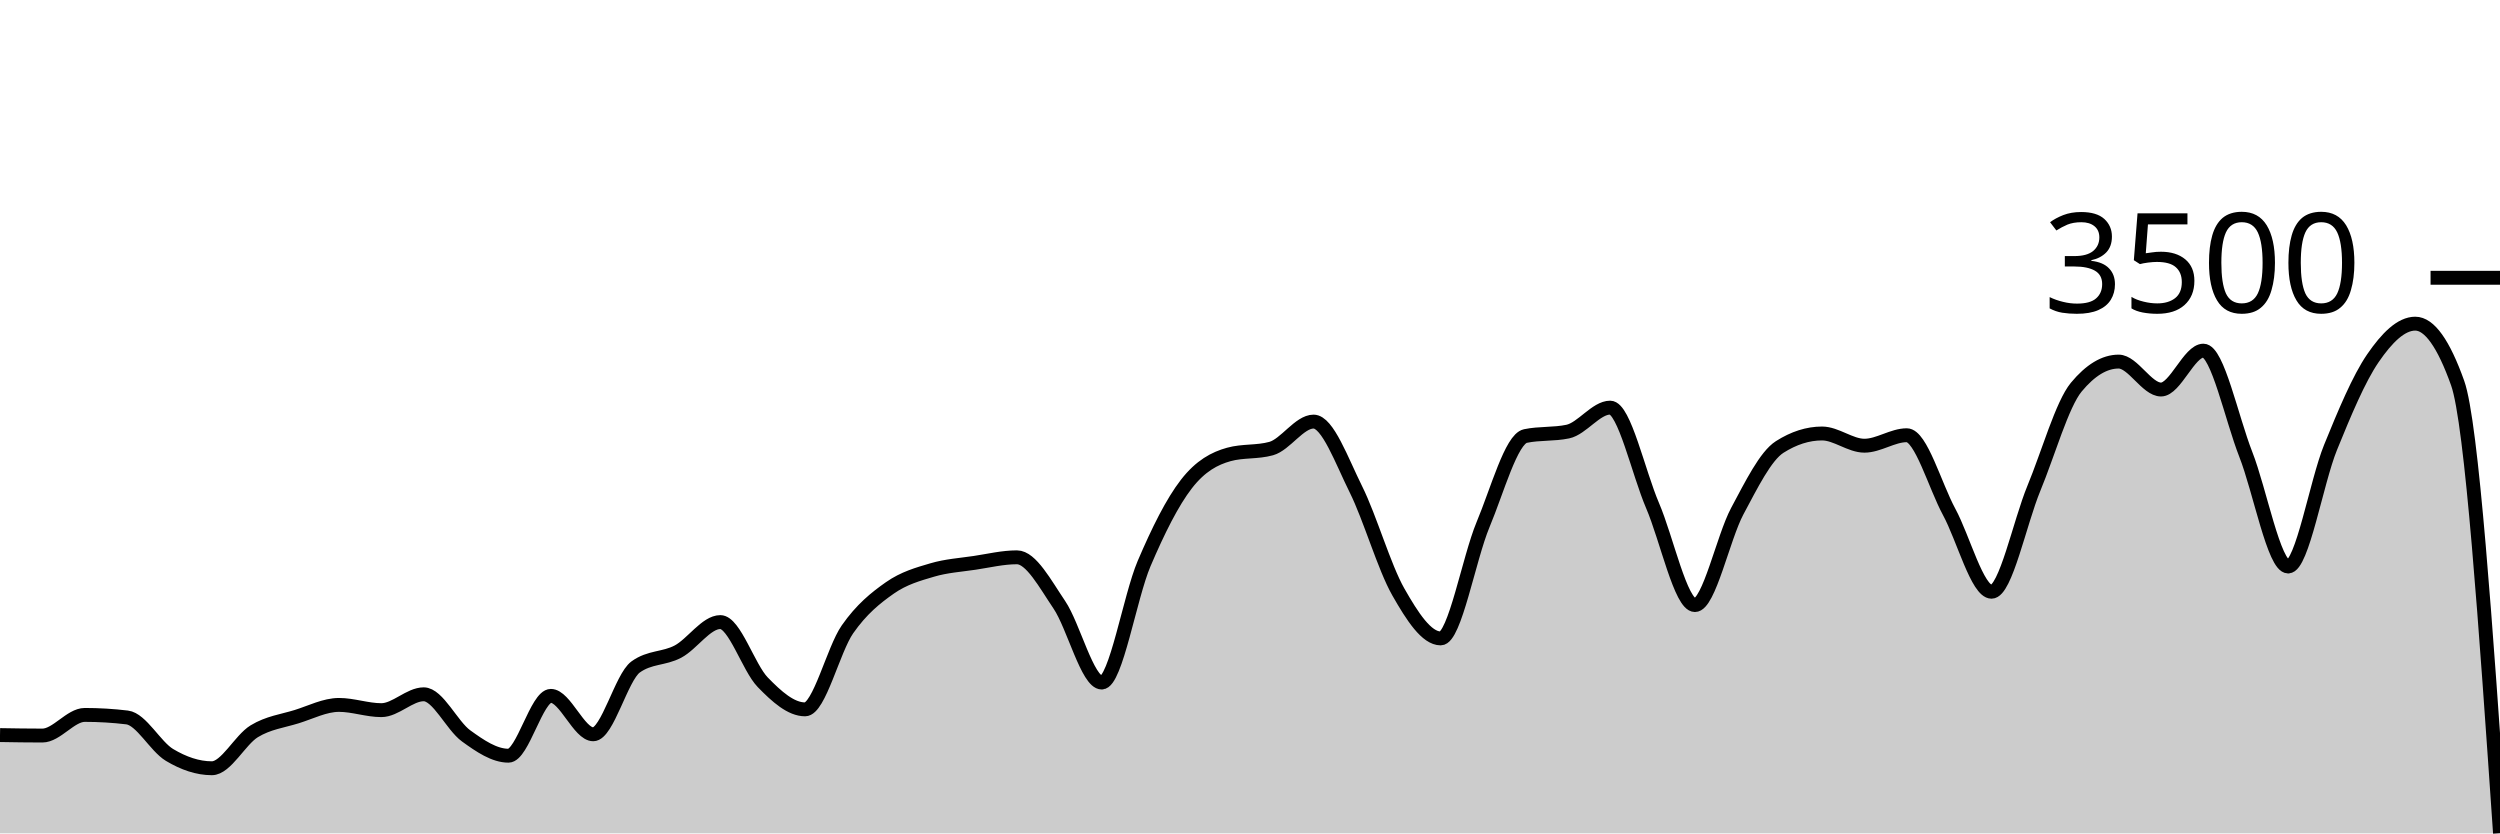
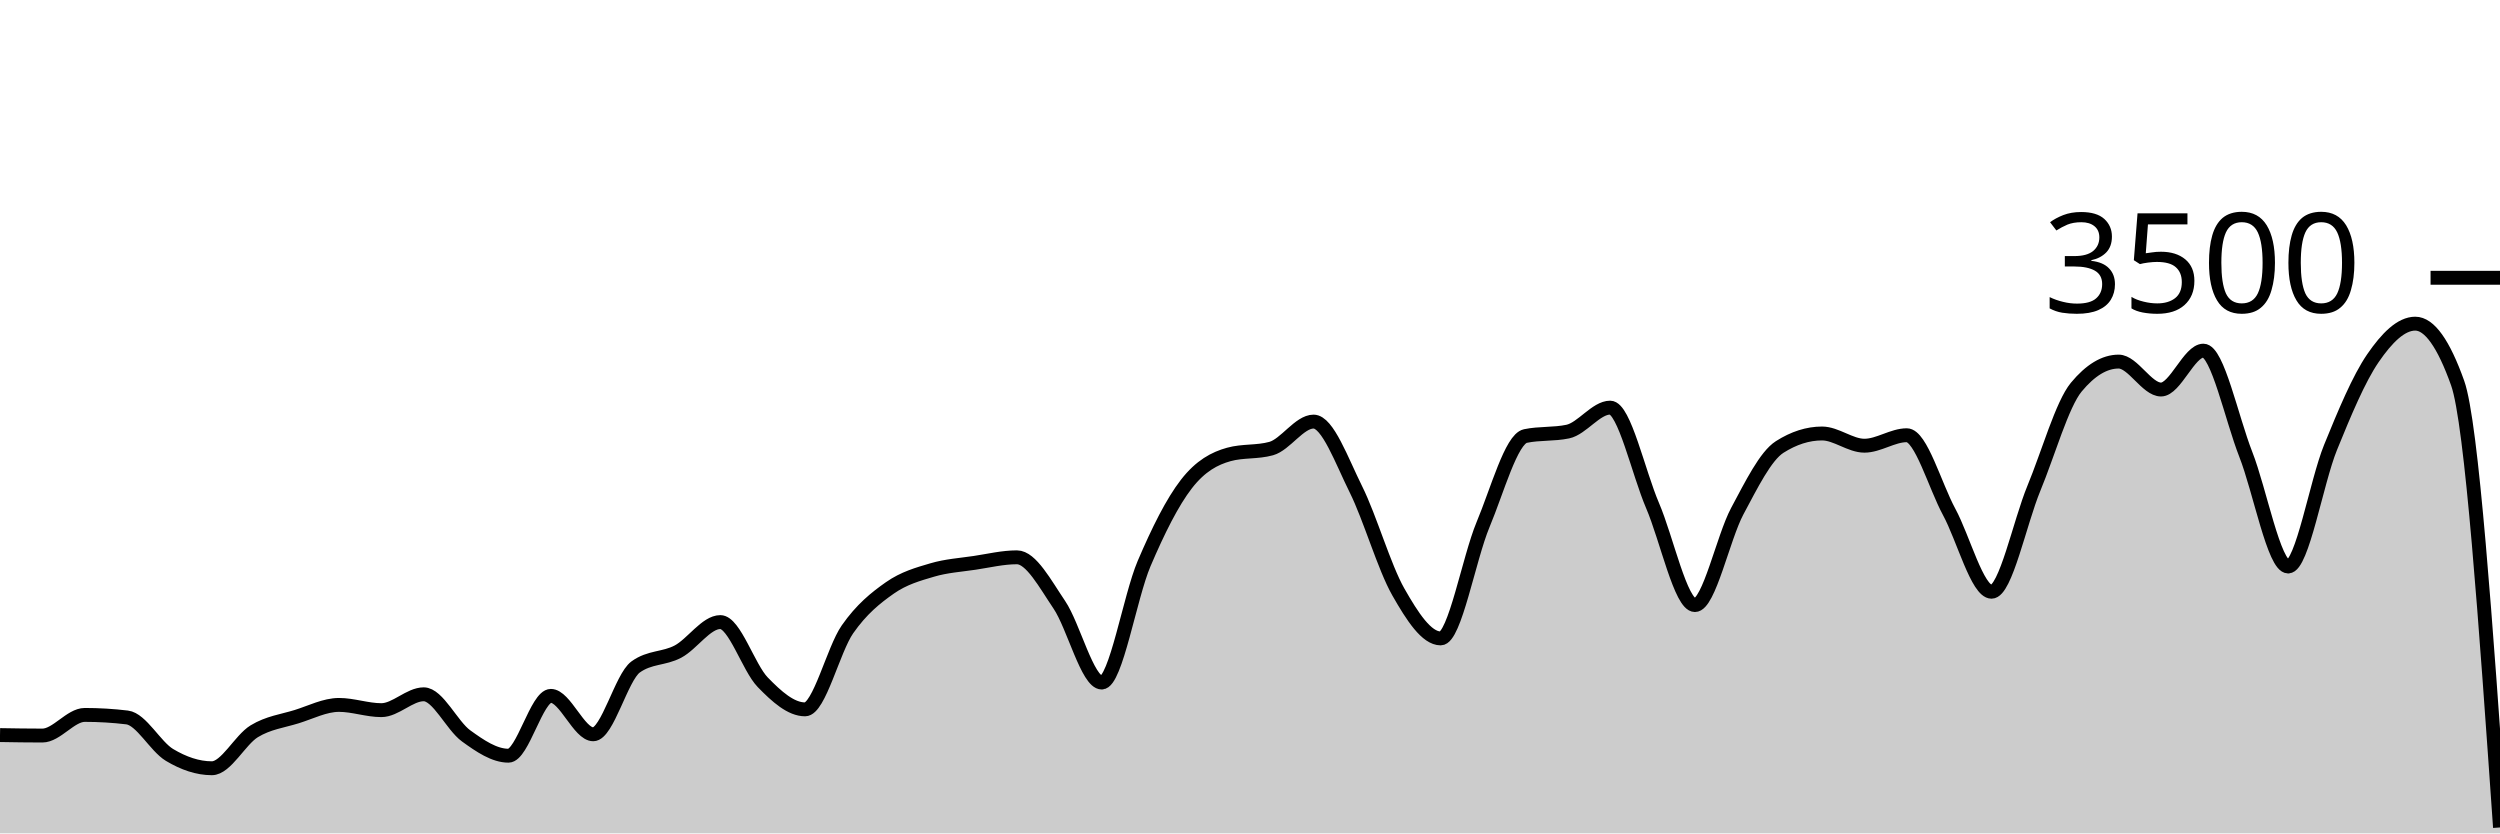
<svg xmlns="http://www.w3.org/2000/svg" viewBox="0 0 180 60">
  <g transform="translate(0,20)">
-     <path class="area" fill="rgba(0, 0, 0, 0.2)" d="M0,32.926C1.017,32.943,2.034,32.96,3.051,32.96C4.068,32.96,5.085,31.474,6.102,31.474C7.119,31.474,8.136,31.535,9.153,31.657C10.169,31.779,11.186,33.745,12.203,34.354C13.22,34.964,14.237,35.314,15.254,35.314C16.271,35.314,17.288,33.27,18.305,32.651C19.322,32.032,20.339,31.916,21.356,31.6C22.373,31.284,23.39,30.754,24.407,30.754C25.424,30.754,26.441,31.131,27.458,31.131C28.475,31.131,29.492,29.989,30.508,29.989C31.525,29.989,32.542,32.246,33.559,32.983C34.576,33.72,35.593,34.411,36.61,34.411C37.627,34.411,38.644,30.103,39.661,30.103C40.678,30.103,41.695,32.869,42.712,32.869C43.729,32.869,44.746,28.762,45.763,28.023C46.78,27.284,47.797,27.453,48.814,26.914C49.831,26.375,50.847,24.789,51.864,24.789C52.881,24.789,53.898,28.072,54.915,29.12C55.932,30.168,56.949,31.074,57.966,31.074C58.983,31.074,60,26.771,61.017,25.314C62.034,23.857,63.051,23.044,64.068,22.331C65.085,21.619,66.102,21.341,67.119,21.04C68.136,20.739,69.153,20.678,70.169,20.526C71.186,20.373,72.203,20.126,73.22,20.126C74.237,20.126,75.254,22.04,76.271,23.543C77.288,25.046,78.305,29.143,79.322,29.143C80.339,29.143,81.356,22.966,82.373,20.583C83.39,18.2,84.407,16.156,85.424,14.846C86.441,13.535,87.458,13.002,88.475,12.72C89.492,12.438,90.508,12.579,91.525,12.297C92.542,12.015,93.559,10.354,94.576,10.354C95.593,10.354,96.61,13.19,97.627,15.234C98.644,17.278,99.661,20.829,100.678,22.617C101.695,24.406,102.712,25.966,103.729,25.966C104.746,25.966,105.763,20.2,106.78,17.771C107.797,15.343,108.814,11.608,109.831,11.394C110.847,11.181,111.864,11.288,112.881,11.074C113.898,10.861,114.915,9.349,115.932,9.349C116.949,9.349,117.966,14.03,118.983,16.4C120,18.77,121.017,23.566,122.034,23.566C123.051,23.566,124.068,18.697,125.085,16.8C126.102,14.903,127.119,12.83,128.136,12.183C129.153,11.535,130.169,11.211,131.186,11.211C132.203,11.211,133.22,12.091,134.237,12.091C135.254,12.091,136.271,11.337,137.288,11.337C138.305,11.337,139.322,14.979,140.339,16.857C141.356,18.735,142.373,22.606,143.39,22.606C144.407,22.606,145.424,17.61,146.441,15.154C147.458,12.699,148.475,9.101,149.492,7.874C150.508,6.648,151.525,6.034,152.542,6.034C153.559,6.034,154.576,8.046,155.593,8.046C156.61,8.046,157.627,5.246,158.644,5.246C159.661,5.246,160.678,10.118,161.695,12.709C162.712,15.299,163.729,20.789,164.746,20.789C165.763,20.789,166.78,14.716,167.797,12.217C168.814,9.718,169.831,7.28,170.847,5.794C171.864,4.309,172.881,3.303,173.898,3.303C174.915,3.303,175.932,4.728,176.949,7.577C177.966,10.427,178.983,25.208,180,39.989L180,40C178.983,40,177.966,40,176.949,40C175.932,40,174.915,40,173.898,40C172.881,40,171.864,40,170.847,40C169.831,40,168.814,40,167.797,40C166.78,40,165.763,40,164.746,40C163.729,40,162.712,40,161.695,40C160.678,40,159.661,40,158.644,40C157.627,40,156.61,40,155.593,40C154.576,40,153.559,40,152.542,40C151.525,40,150.508,40,149.492,40C148.475,40,147.458,40,146.441,40C145.424,40,144.407,40,143.39,40C142.373,40,141.356,40,140.339,40C139.322,40,138.305,40,137.288,40C136.271,40,135.254,40,134.237,40C133.22,40,132.203,40,131.186,40C130.169,40,129.153,40,128.136,40C127.119,40,126.102,40,125.085,40C124.068,40,123.051,40,122.034,40C121.017,40,120,40,118.983,40C117.966,40,116.949,40,115.932,40C114.915,40,113.898,40,112.881,40C111.864,40,110.847,40,109.831,40C108.814,40,107.797,40,106.78,40C105.763,40,104.746,40,103.729,40C102.712,40,101.695,40,100.678,40C99.661,40,98.644,40,97.627,40C96.61,40,95.593,40,94.576,40C93.559,40,92.542,40,91.525,40C90.508,40,89.492,40,88.475,40C87.458,40,86.441,40,85.424,40C84.407,40,83.39,40,82.373,40C81.356,40,80.339,40,79.322,40C78.305,40,77.288,40,76.271,40C75.254,40,74.237,40,73.22,40C72.203,40,71.186,40,70.169,40C69.153,40,68.136,40,67.119,40C66.102,40,65.085,40,64.068,40C63.051,40,62.034,40,61.017,40C60,40,58.983,40,57.966,40C56.949,40,55.932,40,54.915,40C53.898,40,52.881,40,51.864,40C50.847,40,49.831,40,48.814,40C47.797,40,46.78,40,45.763,40C44.746,40,43.729,40,42.712,40C41.695,40,40.678,40,39.661,40C38.644,40,37.627,40,36.61,40C35.593,40,34.576,40,33.559,40C32.542,40,31.525,40,30.508,40C29.492,40,28.475,40,27.458,40C26.441,40,25.424,40,24.407,40C23.39,40,22.373,40,21.356,40C20.339,40,19.322,40,18.305,40C17.288,40,16.271,40,15.254,40C14.237,40,13.22,40,12.203,40C11.186,40,10.169,40,9.153,40C8.136,40,7.119,40,6.102,40C5.085,40,4.068,40,3.051,40C2.034,40,1.017,40,0,40Z" />
-     <path class="line" stroke="black" fill="none" d="M0,32.926C1.017,32.943,2.034,32.96,3.051,32.96C4.068,32.96,5.085,31.474,6.102,31.474C7.119,31.474,8.136,31.535,9.153,31.657C10.169,31.779,11.186,33.745,12.203,34.354C13.22,34.964,14.237,35.314,15.254,35.314C16.271,35.314,17.288,33.27,18.305,32.651C19.322,32.032,20.339,31.916,21.356,31.6C22.373,31.284,23.39,30.754,24.407,30.754C25.424,30.754,26.441,31.131,27.458,31.131C28.475,31.131,29.492,29.989,30.508,29.989C31.525,29.989,32.542,32.246,33.559,32.983C34.576,33.72,35.593,34.411,36.61,34.411C37.627,34.411,38.644,30.103,39.661,30.103C40.678,30.103,41.695,32.869,42.712,32.869C43.729,32.869,44.746,28.762,45.763,28.023C46.78,27.284,47.797,27.453,48.814,26.914C49.831,26.375,50.847,24.789,51.864,24.789C52.881,24.789,53.898,28.072,54.915,29.12C55.932,30.168,56.949,31.074,57.966,31.074C58.983,31.074,60,26.771,61.017,25.314C62.034,23.857,63.051,23.044,64.068,22.331C65.085,21.619,66.102,21.341,67.119,21.04C68.136,20.739,69.153,20.678,70.169,20.526C71.186,20.373,72.203,20.126,73.22,20.126C74.237,20.126,75.254,22.04,76.271,23.543C77.288,25.046,78.305,29.143,79.322,29.143C80.339,29.143,81.356,22.966,82.373,20.583C83.39,18.2,84.407,16.156,85.424,14.846C86.441,13.535,87.458,13.002,88.475,12.72C89.492,12.438,90.508,12.579,91.525,12.297C92.542,12.015,93.559,10.354,94.576,10.354C95.593,10.354,96.61,13.19,97.627,15.234C98.644,17.278,99.661,20.829,100.678,22.617C101.695,24.406,102.712,25.966,103.729,25.966C104.746,25.966,105.763,20.2,106.78,17.771C107.797,15.343,108.814,11.608,109.831,11.394C110.847,11.181,111.864,11.288,112.881,11.074C113.898,10.861,114.915,9.349,115.932,9.349C116.949,9.349,117.966,14.03,118.983,16.4C120,18.77,121.017,23.566,122.034,23.566C123.051,23.566,124.068,18.697,125.085,16.8C126.102,14.903,127.119,12.83,128.136,12.183C129.153,11.535,130.169,11.211,131.186,11.211C132.203,11.211,133.22,12.091,134.237,12.091C135.254,12.091,136.271,11.337,137.288,11.337C138.305,11.337,139.322,14.979,140.339,16.857C141.356,18.735,142.373,22.606,143.39,22.606C144.407,22.606,145.424,17.61,146.441,15.154C147.458,12.699,148.475,9.101,149.492,7.874C150.508,6.648,151.525,6.034,152.542,6.034C153.559,6.034,154.576,8.046,155.593,8.046C156.61,8.046,157.627,5.246,158.644,5.246C159.661,5.246,160.678,10.118,161.695,12.709C162.712,15.299,163.729,20.789,164.746,20.789C165.763,20.789,166.78,14.716,167.797,12.217C168.814,9.718,169.831,7.28,170.847,5.794C171.864,4.309,172.881,3.303,173.898,3.303C174.915,3.303,175.932,4.728,176.949,7.577C177.966,10.427,178.983,25.208,180,39.989" />
+     <path class="area" fill="rgba(0, 0, 0, 0.2)" d="M0,32.926C1.017,32.943,2.034,32.96,3.051,32.96C4.068,32.96,5.085,31.474,6.102,31.474C7.119,31.474,8.136,31.535,9.153,31.657C10.169,31.779,11.186,33.745,12.203,34.354C13.22,34.964,14.237,35.314,15.254,35.314C16.271,35.314,17.288,33.27,18.305,32.651C19.322,32.032,20.339,31.916,21.356,31.6C22.373,31.284,23.39,30.754,24.407,30.754C25.424,30.754,26.441,31.131,27.458,31.131C28.475,31.131,29.492,29.989,30.508,29.989C31.525,29.989,32.542,32.246,33.559,32.983C34.576,33.72,35.593,34.411,36.61,34.411C37.627,34.411,38.644,30.103,39.661,30.103C40.678,30.103,41.695,32.869,42.712,32.869C43.729,32.869,44.746,28.762,45.763,28.023C46.78,27.284,47.797,27.453,48.814,26.914C49.831,26.375,50.847,24.789,51.864,24.789C52.881,24.789,53.898,28.072,54.915,29.12C55.932,30.168,56.949,31.074,57.966,31.074C58.983,31.074,60,26.771,61.017,25.314C62.034,23.857,63.051,23.044,64.068,22.331C65.085,21.619,66.102,21.341,67.119,21.04C68.136,20.739,69.153,20.678,70.169,20.526C71.186,20.373,72.203,20.126,73.22,20.126C74.237,20.126,75.254,22.04,76.271,23.543C77.288,25.046,78.305,29.143,79.322,29.143C80.339,29.143,81.356,22.966,82.373,20.583C83.39,18.2,84.407,16.156,85.424,14.846C86.441,13.535,87.458,13.002,88.475,12.72C89.492,12.438,90.508,12.579,91.525,12.297C92.542,12.015,93.559,10.354,94.576,10.354C95.593,10.354,96.61,13.19,97.627,15.234C98.644,17.278,99.661,20.829,100.678,22.617C101.695,24.406,102.712,25.966,103.729,25.966C104.746,25.966,105.763,20.2,106.78,17.771C107.797,15.343,108.814,11.608,109.831,11.394C110.847,11.181,111.864,11.288,112.881,11.074C113.898,10.861,114.915,9.349,115.932,9.349C116.949,9.349,117.966,14.03,118.983,16.4C120,18.77,121.017,23.566,122.034,23.566C123.051,23.566,124.068,18.697,125.085,16.8C126.102,14.903,127.119,12.83,128.136,12.183C129.153,11.535,130.169,11.211,131.186,11.211C132.203,11.211,133.22,12.091,134.237,12.091C135.254,12.091,136.271,11.337,137.288,11.337C138.305,11.337,139.322,14.979,140.339,16.857C141.356,18.735,142.373,22.606,143.39,22.606C144.407,22.606,145.424,17.61,146.441,15.154C147.458,12.699,148.475,9.101,149.492,7.874C150.508,6.648,151.525,6.034,152.542,6.034C153.559,6.034,154.576,8.046,155.593,8.046C156.61,8.046,157.627,5.246,158.644,5.246C159.661,5.246,160.678,10.118,161.695,12.709C162.712,15.299,163.729,20.789,164.746,20.789C165.763,20.789,166.78,14.716,167.797,12.217C168.814,9.718,169.831,7.28,170.847,5.794C171.864,4.309,172.881,3.303,173.898,3.303C174.915,3.303,175.932,4.728,176.949,7.577C177.966,10.427,178.983,25.002,180,39.577L180,40C178.983,40,177.966,40,176.949,40C175.932,40,174.915,40,173.898,40C172.881,40,171.864,40,170.847,40C169.831,40,168.814,40,167.797,40C166.78,40,165.763,40,164.746,40C163.729,40,162.712,40,161.695,40C160.678,40,159.661,40,158.644,40C157.627,40,156.61,40,155.593,40C154.576,40,153.559,40,152.542,40C151.525,40,150.508,40,149.492,40C148.475,40,147.458,40,146.441,40C145.424,40,144.407,40,143.39,40C142.373,40,141.356,40,140.339,40C139.322,40,138.305,40,137.288,40C136.271,40,135.254,40,134.237,40C133.22,40,132.203,40,131.186,40C130.169,40,129.153,40,128.136,40C127.119,40,126.102,40,125.085,40C124.068,40,123.051,40,122.034,40C121.017,40,120,40,118.983,40C117.966,40,116.949,40,115.932,40C114.915,40,113.898,40,112.881,40C111.864,40,110.847,40,109.831,40C108.814,40,107.797,40,106.78,40C105.763,40,104.746,40,103.729,40C102.712,40,101.695,40,100.678,40C99.661,40,98.644,40,97.627,40C96.61,40,95.593,40,94.576,40C93.559,40,92.542,40,91.525,40C90.508,40,89.492,40,88.475,40C87.458,40,86.441,40,85.424,40C84.407,40,83.39,40,82.373,40C81.356,40,80.339,40,79.322,40C78.305,40,77.288,40,76.271,40C75.254,40,74.237,40,73.22,40C72.203,40,71.186,40,70.169,40C69.153,40,68.136,40,67.119,40C66.102,40,65.085,40,64.068,40C63.051,40,62.034,40,61.017,40C60,40,58.983,40,57.966,40C56.949,40,55.932,40,54.915,40C53.898,40,52.881,40,51.864,40C50.847,40,49.831,40,48.814,40C47.797,40,46.78,40,45.763,40C44.746,40,43.729,40,42.712,40C41.695,40,40.678,40,39.661,40C38.644,40,37.627,40,36.61,40C35.593,40,34.576,40,33.559,40C32.542,40,31.525,40,30.508,40C29.492,40,28.475,40,27.458,40C26.441,40,25.424,40,24.407,40C23.39,40,22.373,40,21.356,40C20.339,40,19.322,40,18.305,40C17.288,40,16.271,40,15.254,40C14.237,40,13.22,40,12.203,40C11.186,40,10.169,40,9.153,40C8.136,40,7.119,40,6.102,40C5.085,40,4.068,40,3.051,40C2.034,40,1.017,40,0,40Z" />
+     <path class="line" stroke="black" fill="none" d="M0,32.926C1.017,32.943,2.034,32.96,3.051,32.96C4.068,32.96,5.085,31.474,6.102,31.474C7.119,31.474,8.136,31.535,9.153,31.657C10.169,31.779,11.186,33.745,12.203,34.354C13.22,34.964,14.237,35.314,15.254,35.314C16.271,35.314,17.288,33.27,18.305,32.651C19.322,32.032,20.339,31.916,21.356,31.6C22.373,31.284,23.39,30.754,24.407,30.754C25.424,30.754,26.441,31.131,27.458,31.131C28.475,31.131,29.492,29.989,30.508,29.989C31.525,29.989,32.542,32.246,33.559,32.983C34.576,33.72,35.593,34.411,36.61,34.411C37.627,34.411,38.644,30.103,39.661,30.103C40.678,30.103,41.695,32.869,42.712,32.869C43.729,32.869,44.746,28.762,45.763,28.023C46.78,27.284,47.797,27.453,48.814,26.914C49.831,26.375,50.847,24.789,51.864,24.789C52.881,24.789,53.898,28.072,54.915,29.12C55.932,30.168,56.949,31.074,57.966,31.074C58.983,31.074,60,26.771,61.017,25.314C62.034,23.857,63.051,23.044,64.068,22.331C65.085,21.619,66.102,21.341,67.119,21.04C68.136,20.739,69.153,20.678,70.169,20.526C71.186,20.373,72.203,20.126,73.22,20.126C74.237,20.126,75.254,22.04,76.271,23.543C77.288,25.046,78.305,29.143,79.322,29.143C80.339,29.143,81.356,22.966,82.373,20.583C83.39,18.2,84.407,16.156,85.424,14.846C86.441,13.535,87.458,13.002,88.475,12.72C89.492,12.438,90.508,12.579,91.525,12.297C92.542,12.015,93.559,10.354,94.576,10.354C95.593,10.354,96.61,13.19,97.627,15.234C98.644,17.278,99.661,20.829,100.678,22.617C101.695,24.406,102.712,25.966,103.729,25.966C104.746,25.966,105.763,20.2,106.78,17.771C107.797,15.343,108.814,11.608,109.831,11.394C110.847,11.181,111.864,11.288,112.881,11.074C113.898,10.861,114.915,9.349,115.932,9.349C116.949,9.349,117.966,14.03,118.983,16.4C120,18.77,121.017,23.566,122.034,23.566C123.051,23.566,124.068,18.697,125.085,16.8C126.102,14.903,127.119,12.83,128.136,12.183C129.153,11.535,130.169,11.211,131.186,11.211C132.203,11.211,133.22,12.091,134.237,12.091C135.254,12.091,136.271,11.337,137.288,11.337C138.305,11.337,139.322,14.979,140.339,16.857C141.356,18.735,142.373,22.606,143.39,22.606C144.407,22.606,145.424,17.61,146.441,15.154C147.458,12.699,148.475,9.101,149.492,7.874C150.508,6.648,151.525,6.034,152.542,6.034C153.559,6.034,154.576,8.046,155.593,8.046C156.61,8.046,157.627,5.246,158.644,5.246C159.661,5.246,160.678,10.118,161.695,12.709C162.712,15.299,163.729,20.789,164.746,20.789C165.763,20.789,166.78,14.716,167.797,12.217C168.814,9.718,169.831,7.28,170.847,5.794C171.864,4.309,172.881,3.303,173.898,3.303C174.915,3.303,175.932,4.728,176.949,7.577C177.966,10.427,178.983,25.002,180,39.577" />
    <path class="axis-ceiling" stroke-width="1" stroke="black" fill="none" d="M175,0L180,0" />
    <text class="axis-ceiling-label" font-family="sans-serif" text-anchor="end" font-size="10px" x="170" y="2.5">3500</text>
  </g>
</svg>
